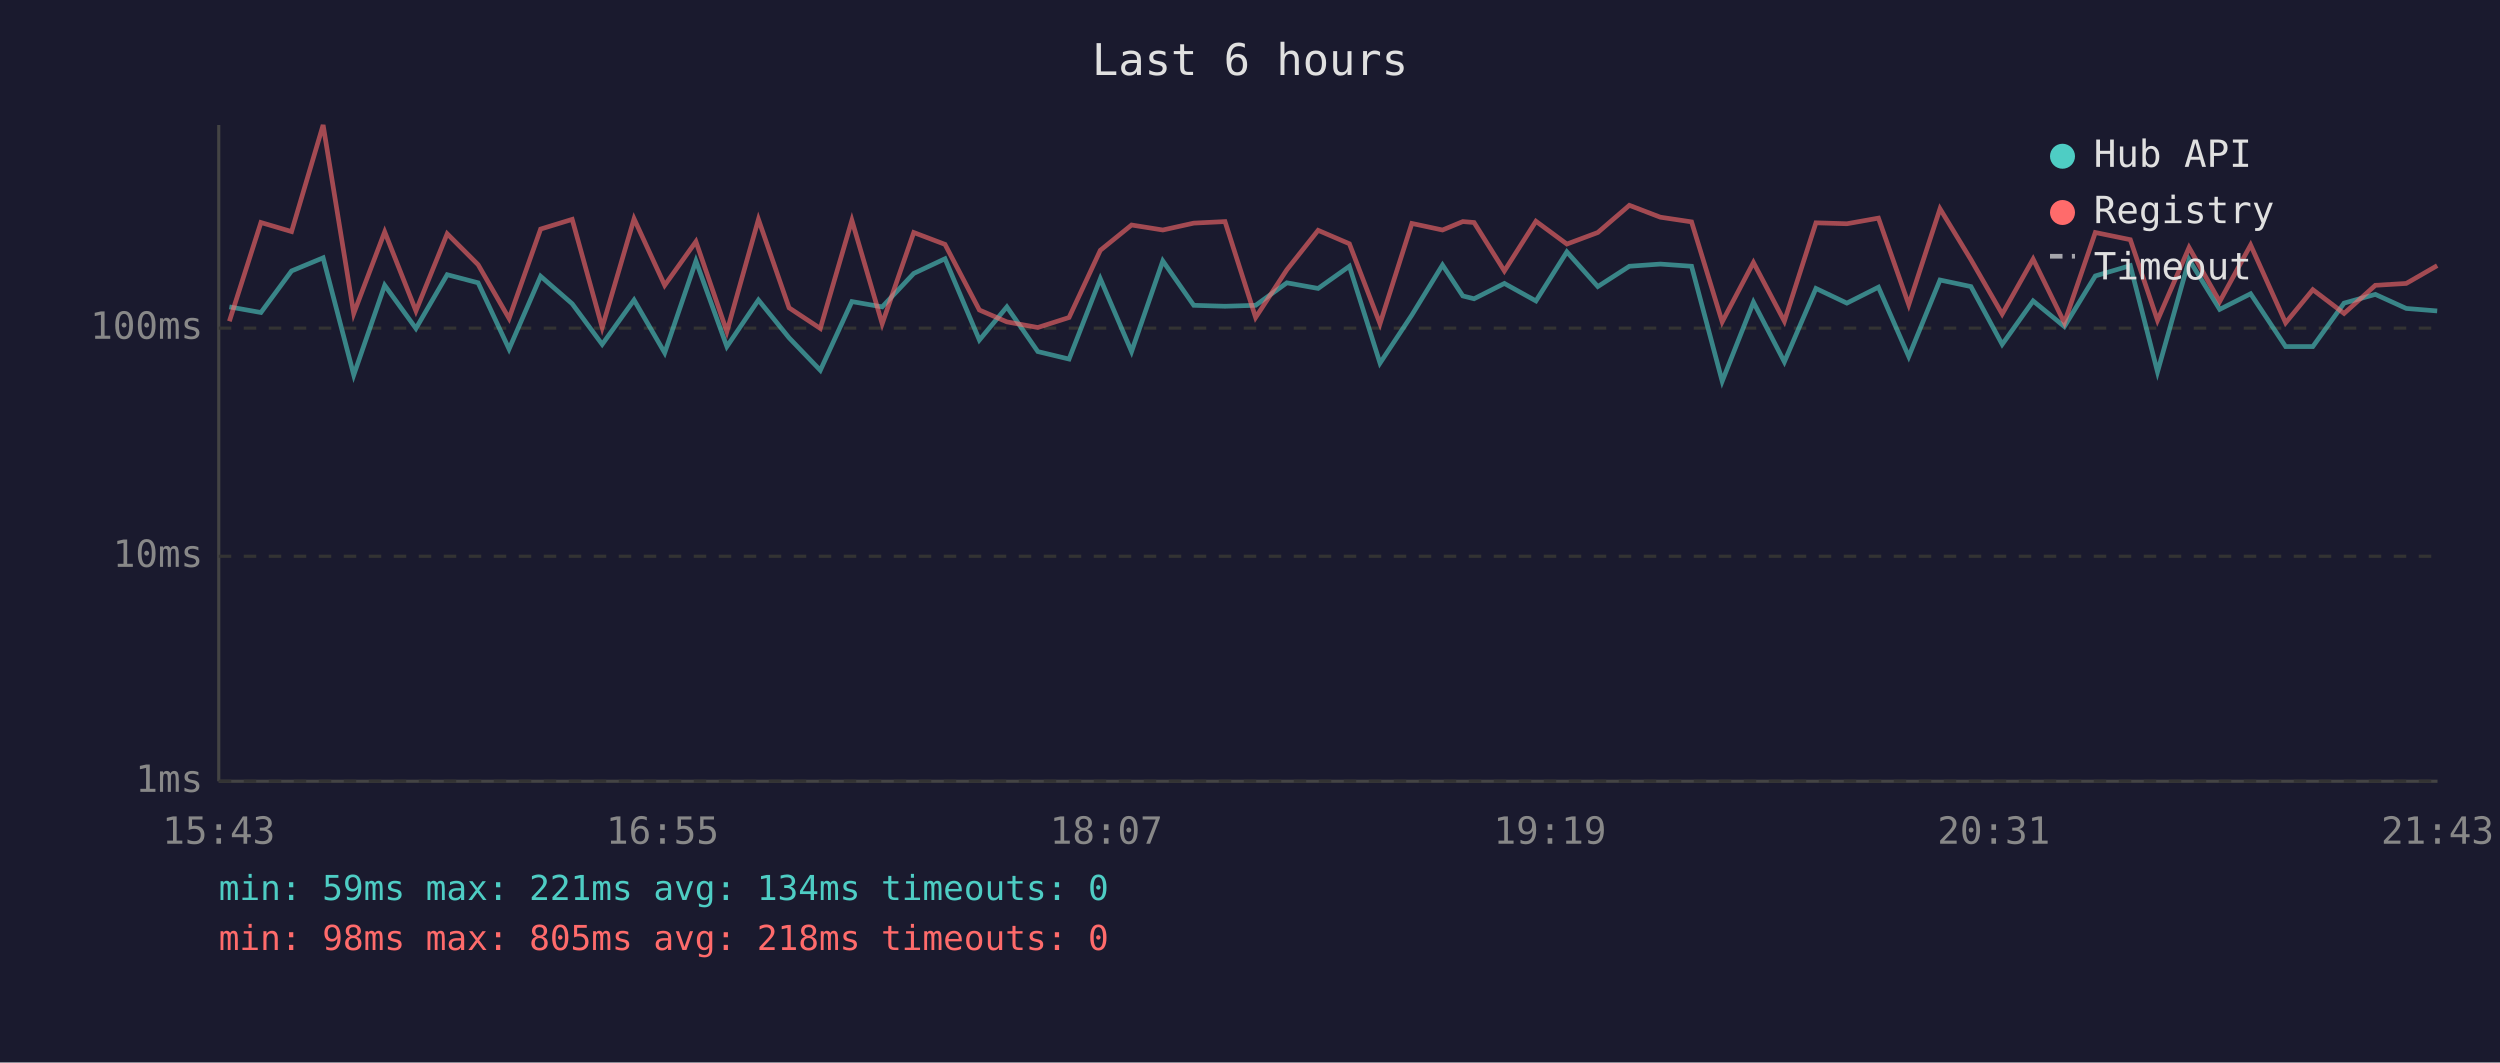
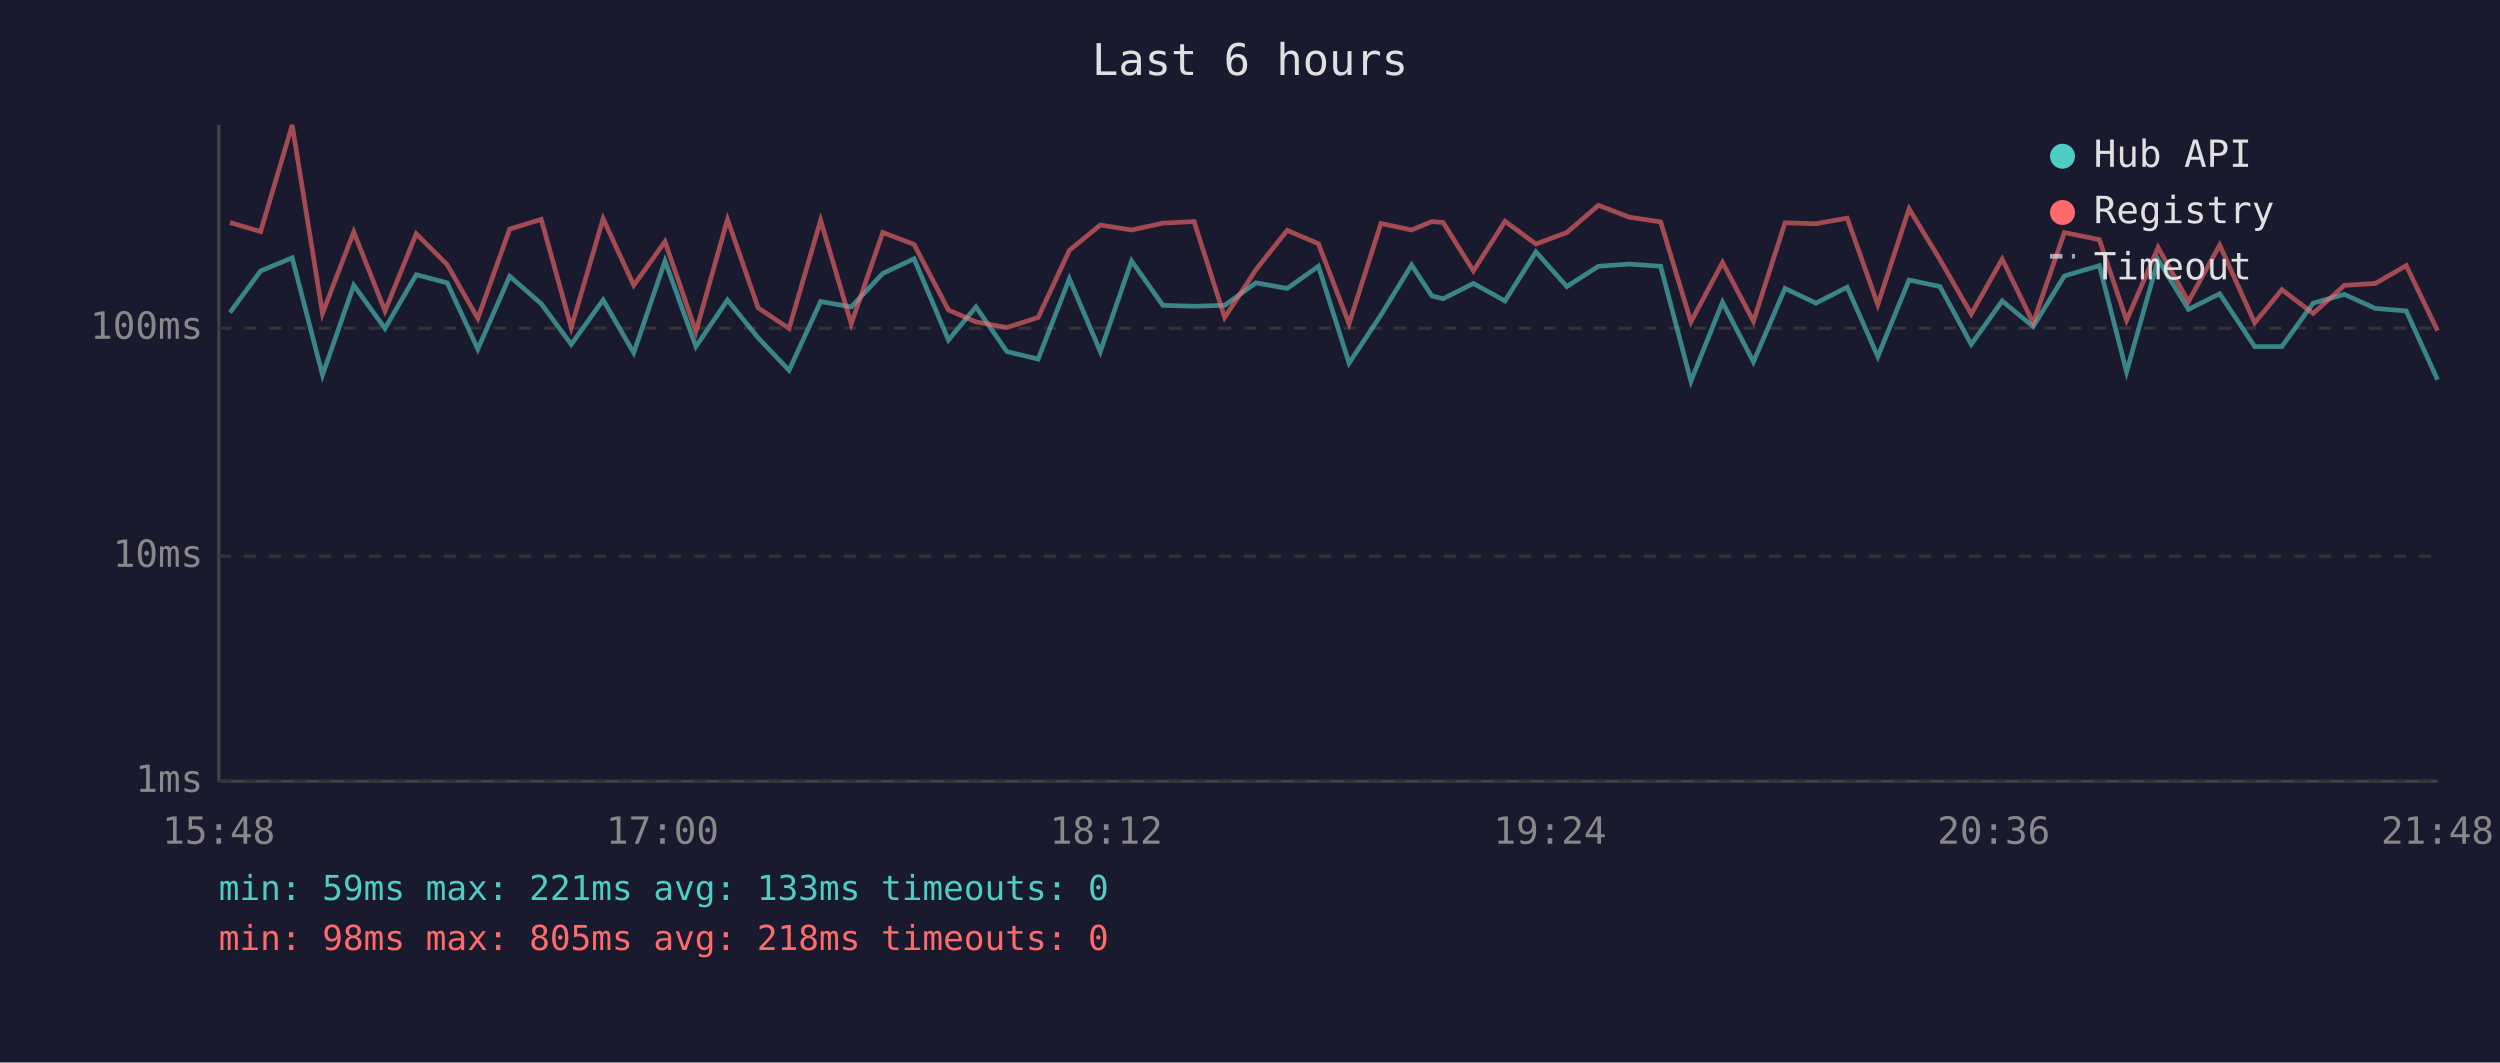
<svg xmlns="http://www.w3.org/2000/svg" viewBox="0 0 800 340" font-family="monospace" font-size="12">
  <rect width="800" height="340" fill="#1a1a2e" />
  <text x="400" y="24" fill="#e0e0e0" font-size="14" text-anchor="middle">Last 6 hours</text>
  <line x1="70" y1="40" x2="70" y2="250" stroke="#444" stroke-width="1" />
  <line x1="70" y1="250" x2="780" y2="250" stroke="#444" stroke-width="1" />
  <line x1="70" y1="250" x2="780" y2="250" stroke="#333" stroke-width="1" stroke-dasharray="4" />
  <text x="65" y="250" fill="#888" text-anchor="end" dominant-baseline="middle">1ms</text>
  <line x1="70" y1="178" x2="780" y2="178" stroke="#333" stroke-width="1" stroke-dasharray="4" />
  <text x="65" y="178" fill="#888" text-anchor="end" dominant-baseline="middle">10ms</text>
  <line x1="70" y1="105" x2="780" y2="105" stroke="#333" stroke-width="1" stroke-dasharray="4" />
  <text x="65" y="105" fill="#888" text-anchor="end" dominant-baseline="middle">100ms</text>
-   <text x="70" y="270" fill="#888" text-anchor="middle">15:43</text>
-   <text x="212" y="270" fill="#888" text-anchor="middle">16:55</text>
-   <text x="354" y="270" fill="#888" text-anchor="middle">18:07</text>
-   <text x="496" y="270" fill="#888" text-anchor="middle">19:19</text>
-   <text x="638" y="270" fill="#888" text-anchor="middle">20:31</text>
-   <text x="780" y="270" fill="#888" text-anchor="middle">21:43</text>
-   <polyline points="73.4,98.2 83.5,100.0 93.3,86.7 103.4,82.5 113.2,120.0 123.1,91.3 133.1,105.1 143.1,87.9 153.0,90.5 162.9,111.7 173.0,88.4 183.1,97.2 192.7,110.2 202.9,96.0 212.7,112.9 222.7,83.5 232.6,110.9 242.7,96.0 252.5,108.1 262.5,118.5 272.6,96.5 282.3,98.2 292.4,87.5 302.4,82.8 313.4,108.8 322.2,98.2 332.1,112.5 342.1,114.9 352.1,89.2 362.1,112.5 372.1,83.5 382.0,97.7 392.0,98.0 401.8,97.7 411.8,90.5 421.8,92.3 431.8,85.2 441.6,116.2 451.8,100.8 461.6,84.8 468.1,94.7 471.7,95.6 481.4,90.7 491.5,96.3 501.4,80.6 511.3,91.7 521.4,85.2 531.3,84.5 541.3,85.2 551.1,122.0 561.1,96.7 571.0,115.8 581.1,92.3 591.0,97.0 601.1,91.9 610.8,114.1 620.8,89.6 630.7,91.7 640.7,110.2 650.6,96.3 660.6,104.5 670.5,88.3 681.7,85.0 690.4,119.0 700.5,83.1 710.3,99.0 720.2,94.0 731.4,110.9 740.1,110.9 750.1,97.0 760.1,94.2 770.0,98.7 779.9,99.5" fill="none" stroke="#4ecdc4" stroke-width="1.5" opacity="0.6" />
-   <polyline points="73.4,102.8 83.5,71.2 93.3,74.1 103.4,40.0 113.2,100.3 123.1,74.2 133.1,99.5 143.1,74.8 153.0,84.7 162.9,101.9 173.0,73.3 183.1,70.2 192.7,104.8 202.9,70.0 212.7,91.3 222.7,77.3 232.6,106.1 242.7,70.2 252.5,98.5 262.5,105.1 272.6,70.5 282.3,103.6 292.4,74.4 302.4,78.2 313.4,99.2 322.2,103.0 332.1,104.8 342.1,101.6 352.1,80.1 362.1,72.0 372.1,73.6 382.0,71.4 392.0,70.9 401.8,101.6 411.8,86.3 421.8,73.7 431.8,78.0 441.6,103.6 451.8,71.5 461.6,73.6 468.1,70.9 471.7,71.2 481.4,86.7 491.5,70.8 501.4,78.1 511.3,74.4 521.4,65.7 531.3,69.5 541.3,71.0 551.1,103.0 561.1,84.0 571.0,102.8 581.1,71.3 591.0,71.6 601.1,69.8 610.8,97.5 620.8,66.8 630.7,83.1 640.7,100.5 650.6,82.9 660.6,103.3 670.5,74.4 681.7,76.7 690.4,102.5 700.5,79.2 710.3,96.5 720.2,78.4 731.4,103.3 740.1,92.7 750.1,100.3 760.1,91.3 770.0,90.7 779.9,85.0" fill="none" stroke="#ff6b6b" stroke-width="1.5" opacity="0.6" />
+   <text x="70" y="270" fill="#888" text-anchor="middle">15:48</text>
+   <text x="212" y="270" fill="#888" text-anchor="middle">17:00</text>
+   <text x="354" y="270" fill="#888" text-anchor="middle">18:12</text>
+   <text x="496" y="270" fill="#888" text-anchor="middle">19:24</text>
+   <text x="638" y="270" fill="#888" text-anchor="middle">20:36</text>
+   <text x="780" y="270" fill="#888" text-anchor="middle">21:48</text>
+   <polyline points="73.6,100.0 83.4,86.7 93.5,82.5 103.2,120.0 113.2,91.3 123.2,105.1 133.2,87.9 143.1,90.5 152.9,111.7 163.1,88.4 173.2,97.2 182.8,110.2 193.0,96.0 202.8,112.9 212.8,83.5 222.7,110.9 232.8,96.0 242.6,108.1 252.5,118.5 262.6,96.5 272.4,98.2 282.5,87.5 292.5,82.8 303.5,108.8 312.3,98.2 322.2,112.5 332.2,114.9 342.2,89.2 352.1,112.5 362.1,83.5 372.1,97.7 382.1,98.0 391.9,97.7 401.9,90.5 411.9,92.3 421.9,85.2 431.7,116.2 441.9,100.8 451.7,84.8 458.2,94.7 461.8,95.6 471.5,90.7 481.6,96.3 491.5,80.6 501.4,91.7 511.5,85.2 521.4,84.5 531.4,85.2 541.1,122.0 551.2,96.7 561.1,115.8 571.2,92.3 581.1,97.0 591.1,91.9 600.9,114.1 610.9,89.6 620.8,91.7 630.8,110.2 640.7,96.3 650.6,104.5 660.6,88.3 671.8,85.0 680.5,119.0 690.6,83.1 700.3,99.0 710.3,94.0 721.5,110.9 730.2,110.9 740.2,97.0 750.2,94.2 760.1,98.7 770.0,99.5 780.0,121.5" fill="none" stroke="#4ecdc4" stroke-width="1.5" opacity="0.6" />
+   <polyline points="73.6,71.2 83.4,74.1 93.5,40.0 103.2,100.3 113.2,74.2 123.2,99.5 133.2,74.8 143.1,84.7 152.9,101.9 163.1,73.3 173.2,70.2 182.8,104.8 193.0,70.0 202.8,91.3 212.8,77.3 222.7,106.1 232.8,70.2 242.6,98.5 252.5,105.1 262.6,70.5 272.4,103.6 282.5,74.4 292.5,78.2 303.5,99.2 312.3,103.0 322.2,104.8 332.2,101.6 342.2,80.1 352.1,72.0 362.1,73.6 372.1,71.4 382.1,70.9 391.9,101.6 401.9,86.3 411.9,73.7 421.9,78.0 431.7,103.6 441.9,71.5 451.7,73.6 458.2,70.9 461.8,71.2 471.5,86.7 481.6,70.8 491.5,78.1 501.4,74.4 511.5,65.7 521.4,69.5 531.4,71.0 541.1,103.0 551.2,84.0 561.1,102.8 571.2,71.3 581.1,71.6 591.1,69.8 600.9,97.5 610.9,66.8 620.8,83.1 630.8,100.5 640.7,82.9 650.6,103.3 660.6,74.4 671.8,76.7 680.5,102.5 690.6,79.2 700.3,96.5 710.3,78.4 721.5,103.3 730.2,92.7 740.2,100.3 750.2,91.3 760.1,90.7 770.0,85.0 780.0,105.8" fill="none" stroke="#ff6b6b" stroke-width="1.5" opacity="0.6" />
  <circle cx="660" cy="50" r="4" fill="#4ecdc4" />
  <text x="670" y="50" fill="#e0e0e0" dominant-baseline="middle">Hub API</text>
  <circle cx="660" cy="68" r="4" fill="#ff6b6b" />
  <text x="670" y="68" fill="#e0e0e0" dominant-baseline="middle">Registry</text>
  <line x1="656" y1="82" x2="664" y2="82" stroke="#e0e0e0" stroke-width="1.5" stroke-dasharray="4,3" opacity="0.7" />
  <text x="670" y="86" fill="#e0e0e0" dominant-baseline="middle">Timeout</text>
-   <text x="70" y="288" fill="#4ecdc4" font-size="11">min: 59ms  max: 221ms  avg: 134ms  timeouts: 0</text>
+   <text x="70" y="288" fill="#4ecdc4" font-size="11">min: 59ms  max: 221ms  avg: 133ms  timeouts: 0</text>
  <text x="70" y="304" fill="#ff6b6b" font-size="11">min: 98ms  max: 805ms  avg: 218ms  timeouts: 0</text>
</svg>
